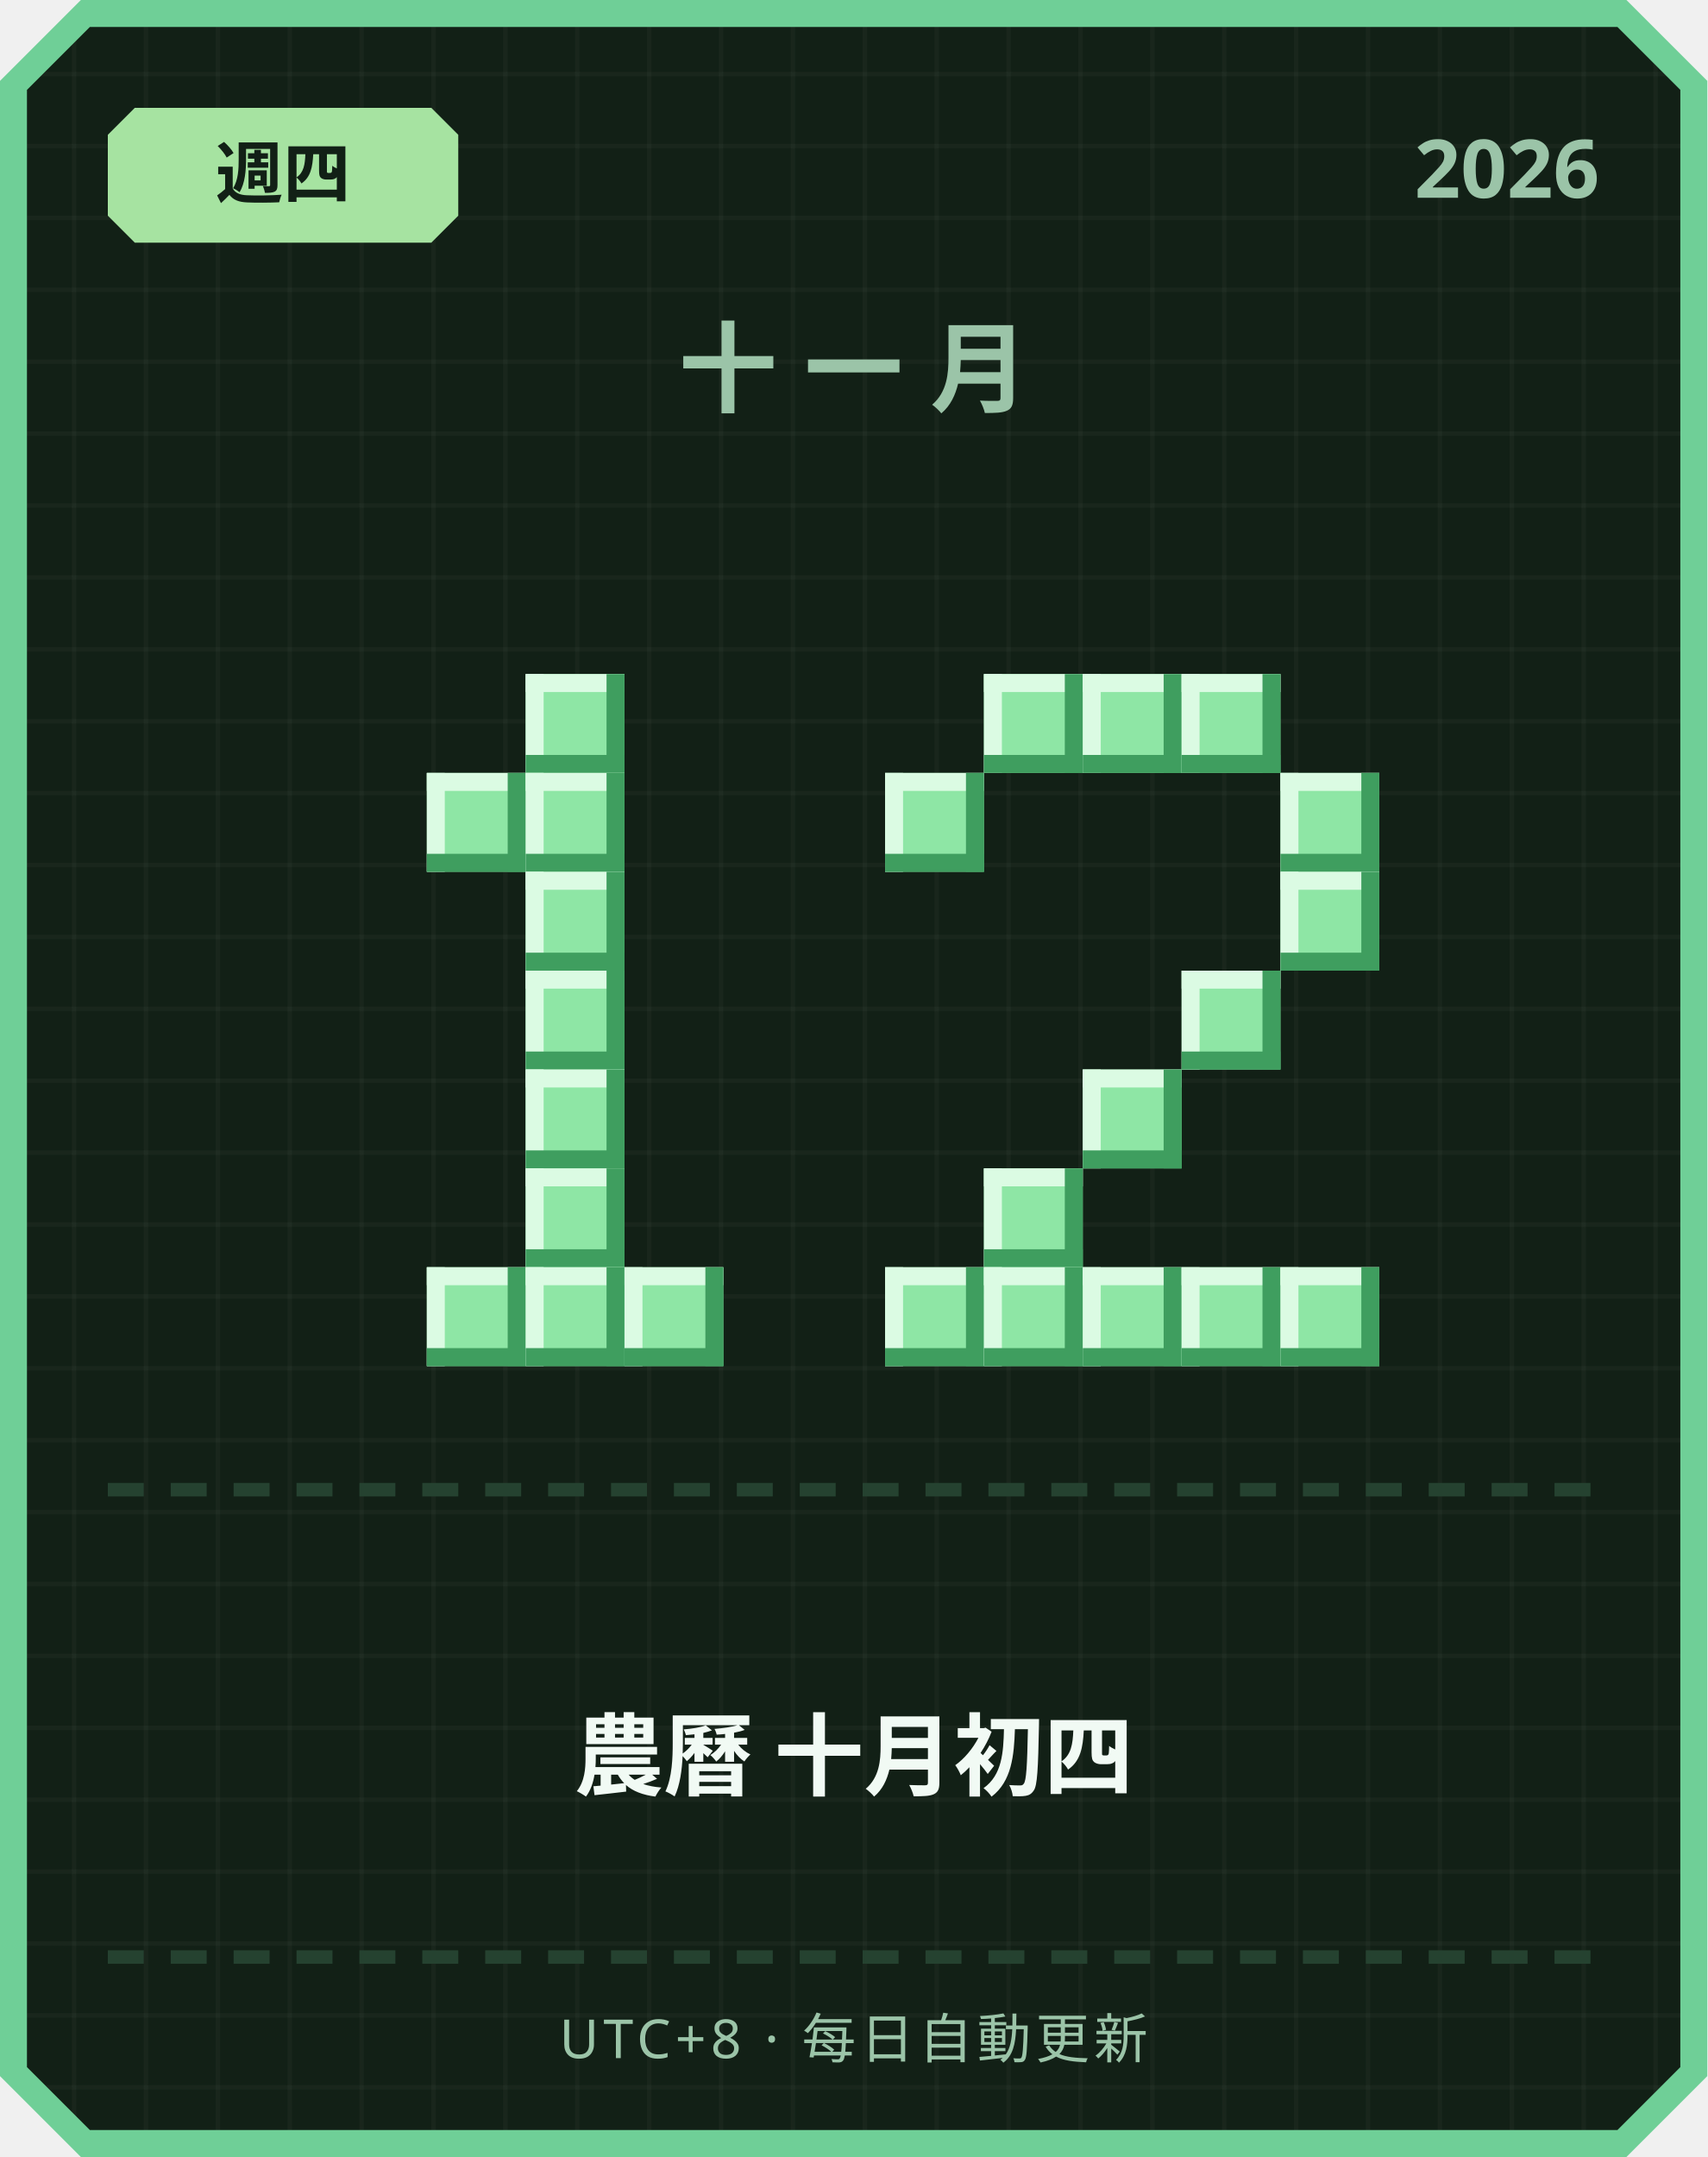
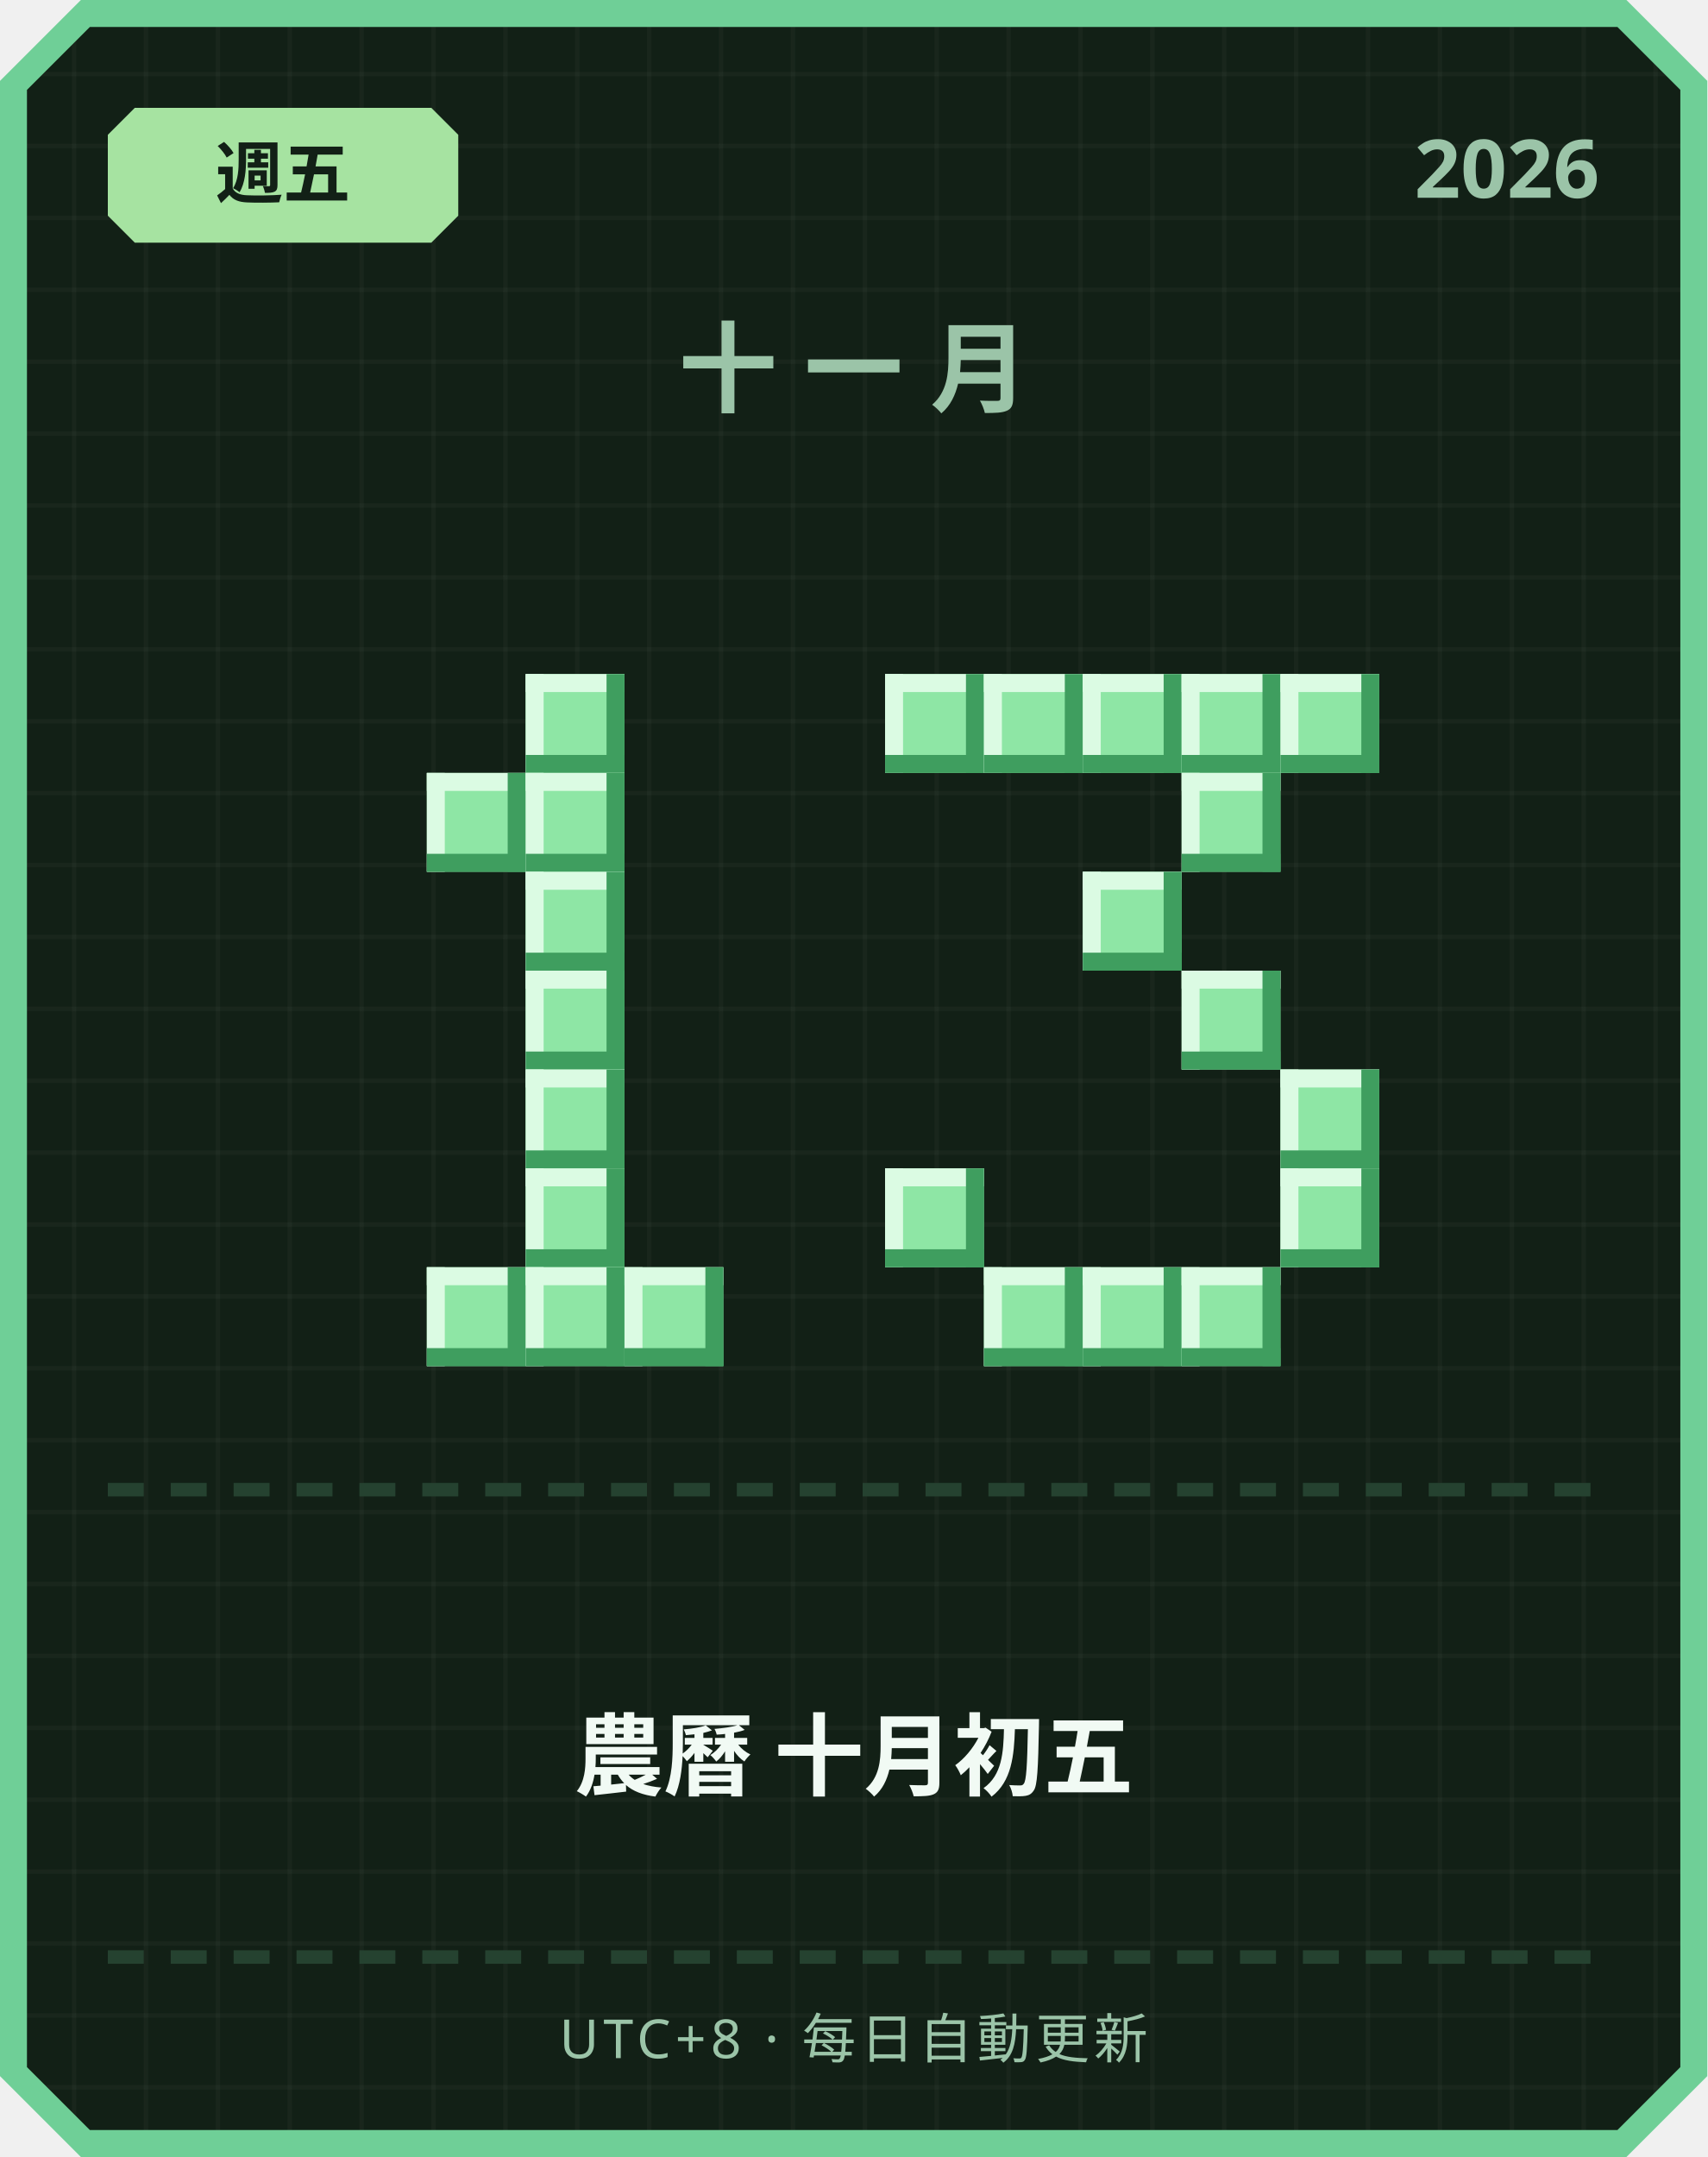
<svg xmlns="http://www.w3.org/2000/svg" width="380" height="480" viewBox="0 0 380 480">
  <defs>
    <pattern id="grid" width="16" height="16" patternUnits="userSpaceOnUse">
      <rect width="16" height="16" fill="#122016" />
      <rect width="1" height="16" fill="#ffffff" opacity="0.03" />
      <rect width="16" height="1" fill="#ffffff" opacity="0.03" />
    </pattern>
  </defs>
  <path d="M 18,0 L 362,0 L 380,18 L 380,462 L 362,480 L 18,480 L 0,462 L 0,18 Z" fill="#6fcf97" />
  <path d="M 20,6 L 360,6 L 374,20 L 374,460 L 360,474 L 20,474 L 6,460 L 6,20 Z" fill="url(#grid)" />
  <path d="M 30,24 L 96,24 L 102,30 L 102,48 L 96,54 L 30,54 L 24,48 L 24,30 Z" fill="#a6e3a1" />
-   <text x="63" y="44" text-anchor="middle" font-family="'Segoe UI', sans-serif" font-size="15" font-weight="700" fill="#122016">週四</text>
+   <text x="63" y="44" text-anchor="middle" font-family="'Segoe UI', sans-serif" font-size="15" font-weight="700" fill="#122016">週五</text>
  <text x="356" y="44" text-anchor="end" font-family="'Segoe UI', sans-serif" font-size="18" font-weight="700" fill="#9bc4a8">2026</text>
  <text x="190" y="90" text-anchor="middle" font-family="'Segoe UI', sans-serif" font-size="22" font-weight="700" letter-spacing="6" fill="#9bc4a8">十一月</text>
  <rect x="117" y="150" width="22" height="22" fill="#8ee6a5" />
  <rect x="117" y="150" width="22" height="4" fill="#dbfbe3" />
  <rect x="117" y="150" width="4" height="22" fill="#dbfbe3" />
  <rect x="117" y="168" width="22" height="4" fill="#3f9e5f" />
  <rect x="135" y="150" width="4" height="22" fill="#3f9e5f" />
  <rect x="95" y="172" width="22" height="22" fill="#8ee6a5" />
  <rect x="95" y="172" width="22" height="4" fill="#dbfbe3" />
  <rect x="95" y="172" width="4" height="22" fill="#dbfbe3" />
  <rect x="95" y="190" width="22" height="4" fill="#3f9e5f" />
  <rect x="113" y="172" width="4" height="22" fill="#3f9e5f" />
  <rect x="117" y="172" width="22" height="22" fill="#8ee6a5" />
  <rect x="117" y="172" width="22" height="4" fill="#dbfbe3" />
  <rect x="117" y="172" width="4" height="22" fill="#dbfbe3" />
  <rect x="117" y="190" width="22" height="4" fill="#3f9e5f" />
  <rect x="135" y="172" width="4" height="22" fill="#3f9e5f" />
  <rect x="117" y="194" width="22" height="22" fill="#8ee6a5" />
  <rect x="117" y="194" width="22" height="4" fill="#dbfbe3" />
  <rect x="117" y="194" width="4" height="22" fill="#dbfbe3" />
  <rect x="117" y="212" width="22" height="4" fill="#3f9e5f" />
  <rect x="135" y="194" width="4" height="22" fill="#3f9e5f" />
  <rect x="117" y="216" width="22" height="22" fill="#8ee6a5" />
  <rect x="117" y="216" width="22" height="4" fill="#dbfbe3" />
  <rect x="117" y="216" width="4" height="22" fill="#dbfbe3" />
  <rect x="117" y="234" width="22" height="4" fill="#3f9e5f" />
  <rect x="135" y="216" width="4" height="22" fill="#3f9e5f" />
  <rect x="117" y="238" width="22" height="22" fill="#8ee6a5" />
  <rect x="117" y="238" width="22" height="4" fill="#dbfbe3" />
  <rect x="117" y="238" width="4" height="22" fill="#dbfbe3" />
  <rect x="117" y="256" width="22" height="4" fill="#3f9e5f" />
  <rect x="135" y="238" width="4" height="22" fill="#3f9e5f" />
  <rect x="117" y="260" width="22" height="22" fill="#8ee6a5" />
  <rect x="117" y="260" width="22" height="4" fill="#dbfbe3" />
  <rect x="117" y="260" width="4" height="22" fill="#dbfbe3" />
  <rect x="117" y="278" width="22" height="4" fill="#3f9e5f" />
  <rect x="135" y="260" width="4" height="22" fill="#3f9e5f" />
  <rect x="95" y="282" width="22" height="22" fill="#8ee6a5" />
  <rect x="95" y="282" width="22" height="4" fill="#dbfbe3" />
  <rect x="95" y="282" width="4" height="22" fill="#dbfbe3" />
  <rect x="95" y="300" width="22" height="4" fill="#3f9e5f" />
  <rect x="113" y="282" width="4" height="22" fill="#3f9e5f" />
  <rect x="117" y="282" width="22" height="22" fill="#8ee6a5" />
  <rect x="117" y="282" width="22" height="4" fill="#dbfbe3" />
  <rect x="117" y="282" width="4" height="22" fill="#dbfbe3" />
  <rect x="117" y="300" width="22" height="4" fill="#3f9e5f" />
  <rect x="135" y="282" width="4" height="22" fill="#3f9e5f" />
  <rect x="139" y="282" width="22" height="22" fill="#8ee6a5" />
  <rect x="139" y="282" width="22" height="4" fill="#dbfbe3" />
  <rect x="139" y="282" width="4" height="22" fill="#dbfbe3" />
  <rect x="139" y="300" width="22" height="4" fill="#3f9e5f" />
  <rect x="157" y="282" width="4" height="22" fill="#3f9e5f" />
+   <rect x="197" y="150" width="22" height="22" fill="#8ee6a5" />
+   <rect x="197" y="150" width="22" height="4" fill="#dbfbe3" />
+   <rect x="197" y="150" width="4" height="22" fill="#dbfbe3" />
+   <rect x="197" y="168" width="22" height="4" fill="#3f9e5f" />
+   <rect x="215" y="150" width="4" height="22" fill="#3f9e5f" />
  <rect x="219" y="150" width="22" height="22" fill="#8ee6a5" />
  <rect x="219" y="150" width="22" height="4" fill="#dbfbe3" />
  <rect x="219" y="150" width="4" height="22" fill="#dbfbe3" />
  <rect x="219" y="168" width="22" height="4" fill="#3f9e5f" />
  <rect x="237" y="150" width="4" height="22" fill="#3f9e5f" />
  <rect x="241" y="150" width="22" height="22" fill="#8ee6a5" />
  <rect x="241" y="150" width="22" height="4" fill="#dbfbe3" />
  <rect x="241" y="150" width="4" height="22" fill="#dbfbe3" />
  <rect x="241" y="168" width="22" height="4" fill="#3f9e5f" />
  <rect x="259" y="150" width="4" height="22" fill="#3f9e5f" />
  <rect x="263" y="150" width="22" height="22" fill="#8ee6a5" />
  <rect x="263" y="150" width="22" height="4" fill="#dbfbe3" />
  <rect x="263" y="150" width="4" height="22" fill="#dbfbe3" />
  <rect x="263" y="168" width="22" height="4" fill="#3f9e5f" />
  <rect x="281" y="150" width="4" height="22" fill="#3f9e5f" />
-   <rect x="197" y="172" width="22" height="22" fill="#8ee6a5" />
-   <rect x="197" y="172" width="22" height="4" fill="#dbfbe3" />
-   <rect x="197" y="172" width="4" height="22" fill="#dbfbe3" />
-   <rect x="197" y="190" width="22" height="4" fill="#3f9e5f" />
-   <rect x="215" y="172" width="4" height="22" fill="#3f9e5f" />
-   <rect x="285" y="172" width="22" height="22" fill="#8ee6a5" />
-   <rect x="285" y="172" width="22" height="4" fill="#dbfbe3" />
-   <rect x="285" y="172" width="4" height="22" fill="#dbfbe3" />
-   <rect x="285" y="190" width="22" height="4" fill="#3f9e5f" />
-   <rect x="303" y="172" width="4" height="22" fill="#3f9e5f" />
-   <rect x="285" y="194" width="22" height="22" fill="#8ee6a5" />
-   <rect x="285" y="194" width="22" height="4" fill="#dbfbe3" />
-   <rect x="285" y="194" width="4" height="22" fill="#dbfbe3" />
-   <rect x="285" y="212" width="22" height="4" fill="#3f9e5f" />
-   <rect x="303" y="194" width="4" height="22" fill="#3f9e5f" />
+   <rect x="285" y="150" width="22" height="22" fill="#8ee6a5" />
+   <rect x="285" y="150" width="22" height="4" fill="#dbfbe3" />
+   <rect x="285" y="150" width="4" height="22" fill="#dbfbe3" />
+   <rect x="285" y="168" width="22" height="4" fill="#3f9e5f" />
+   <rect x="303" y="150" width="4" height="22" fill="#3f9e5f" />
+   <rect x="263" y="172" width="22" height="22" fill="#8ee6a5" />
+   <rect x="263" y="172" width="22" height="4" fill="#dbfbe3" />
+   <rect x="263" y="172" width="4" height="22" fill="#dbfbe3" />
+   <rect x="263" y="190" width="22" height="4" fill="#3f9e5f" />
+   <rect x="281" y="172" width="4" height="22" fill="#3f9e5f" />
+   <rect x="241" y="194" width="22" height="22" fill="#8ee6a5" />
+   <rect x="241" y="194" width="22" height="4" fill="#dbfbe3" />
+   <rect x="241" y="194" width="4" height="22" fill="#dbfbe3" />
+   <rect x="241" y="212" width="22" height="4" fill="#3f9e5f" />
+   <rect x="259" y="194" width="4" height="22" fill="#3f9e5f" />
  <rect x="263" y="216" width="22" height="22" fill="#8ee6a5" />
  <rect x="263" y="216" width="22" height="4" fill="#dbfbe3" />
  <rect x="263" y="216" width="4" height="22" fill="#dbfbe3" />
  <rect x="263" y="234" width="22" height="4" fill="#3f9e5f" />
  <rect x="281" y="216" width="4" height="22" fill="#3f9e5f" />
-   <rect x="241" y="238" width="22" height="22" fill="#8ee6a5" />
-   <rect x="241" y="238" width="22" height="4" fill="#dbfbe3" />
-   <rect x="241" y="238" width="4" height="22" fill="#dbfbe3" />
-   <rect x="241" y="256" width="22" height="4" fill="#3f9e5f" />
-   <rect x="259" y="238" width="4" height="22" fill="#3f9e5f" />
-   <rect x="219" y="260" width="22" height="22" fill="#8ee6a5" />
-   <rect x="219" y="260" width="22" height="4" fill="#dbfbe3" />
-   <rect x="219" y="260" width="4" height="22" fill="#dbfbe3" />
-   <rect x="219" y="278" width="22" height="4" fill="#3f9e5f" />
-   <rect x="237" y="260" width="4" height="22" fill="#3f9e5f" />
-   <rect x="197" y="282" width="22" height="22" fill="#8ee6a5" />
-   <rect x="197" y="282" width="22" height="4" fill="#dbfbe3" />
-   <rect x="197" y="282" width="4" height="22" fill="#dbfbe3" />
-   <rect x="197" y="300" width="22" height="4" fill="#3f9e5f" />
-   <rect x="215" y="282" width="4" height="22" fill="#3f9e5f" />
+   <rect x="285" y="238" width="22" height="22" fill="#8ee6a5" />
+   <rect x="285" y="238" width="22" height="4" fill="#dbfbe3" />
+   <rect x="285" y="238" width="4" height="22" fill="#dbfbe3" />
+   <rect x="285" y="256" width="22" height="4" fill="#3f9e5f" />
+   <rect x="303" y="238" width="4" height="22" fill="#3f9e5f" />
+   <rect x="197" y="260" width="22" height="22" fill="#8ee6a5" />
+   <rect x="197" y="260" width="22" height="4" fill="#dbfbe3" />
+   <rect x="197" y="260" width="4" height="22" fill="#dbfbe3" />
+   <rect x="197" y="278" width="22" height="4" fill="#3f9e5f" />
+   <rect x="215" y="260" width="4" height="22" fill="#3f9e5f" />
+   <rect x="285" y="260" width="22" height="22" fill="#8ee6a5" />
+   <rect x="285" y="260" width="22" height="4" fill="#dbfbe3" />
+   <rect x="285" y="260" width="4" height="22" fill="#dbfbe3" />
+   <rect x="285" y="278" width="22" height="4" fill="#3f9e5f" />
+   <rect x="303" y="260" width="4" height="22" fill="#3f9e5f" />
  <rect x="219" y="282" width="22" height="22" fill="#8ee6a5" />
  <rect x="219" y="282" width="22" height="4" fill="#dbfbe3" />
  <rect x="219" y="282" width="4" height="22" fill="#dbfbe3" />
  <rect x="219" y="300" width="22" height="4" fill="#3f9e5f" />
  <rect x="237" y="282" width="4" height="22" fill="#3f9e5f" />
  <rect x="241" y="282" width="22" height="22" fill="#8ee6a5" />
  <rect x="241" y="282" width="22" height="4" fill="#dbfbe3" />
  <rect x="241" y="282" width="4" height="22" fill="#dbfbe3" />
  <rect x="241" y="300" width="22" height="4" fill="#3f9e5f" />
  <rect x="259" y="282" width="4" height="22" fill="#3f9e5f" />
  <rect x="263" y="282" width="22" height="22" fill="#8ee6a5" />
  <rect x="263" y="282" width="22" height="4" fill="#dbfbe3" />
  <rect x="263" y="282" width="4" height="22" fill="#dbfbe3" />
  <rect x="263" y="300" width="22" height="4" fill="#3f9e5f" />
  <rect x="281" y="282" width="4" height="22" fill="#3f9e5f" />
-   <rect x="285" y="282" width="22" height="22" fill="#8ee6a5" />
-   <rect x="285" y="282" width="22" height="4" fill="#dbfbe3" />
-   <rect x="285" y="282" width="4" height="22" fill="#dbfbe3" />
-   <rect x="285" y="300" width="22" height="4" fill="#3f9e5f" />
-   <rect x="303" y="282" width="4" height="22" fill="#3f9e5f" />
  <rect x="24" y="330" width="8" height="3" fill="#254230" />
  <rect x="38" y="330" width="8" height="3" fill="#254230" />
  <rect x="52" y="330" width="8" height="3" fill="#254230" />
  <rect x="66" y="330" width="8" height="3" fill="#254230" />
  <rect x="80" y="330" width="8" height="3" fill="#254230" />
  <rect x="94" y="330" width="8" height="3" fill="#254230" />
  <rect x="108" y="330" width="8" height="3" fill="#254230" />
  <rect x="122" y="330" width="8" height="3" fill="#254230" />
  <rect x="136" y="330" width="8" height="3" fill="#254230" />
  <rect x="150" y="330" width="8" height="3" fill="#254230" />
  <rect x="164" y="330" width="8" height="3" fill="#254230" />
  <rect x="178" y="330" width="8" height="3" fill="#254230" />
  <rect x="192" y="330" width="8" height="3" fill="#254230" />
  <rect x="206" y="330" width="8" height="3" fill="#254230" />
  <rect x="220" y="330" width="8" height="3" fill="#254230" />
  <rect x="234" y="330" width="8" height="3" fill="#254230" />
  <rect x="248" y="330" width="8" height="3" fill="#254230" />
  <rect x="262" y="330" width="8" height="3" fill="#254230" />
  <rect x="276" y="330" width="8" height="3" fill="#254230" />
  <rect x="290" y="330" width="8" height="3" fill="#254230" />
  <rect x="304" y="330" width="8" height="3" fill="#254230" />
  <rect x="318" y="330" width="8" height="3" fill="#254230" />
  <rect x="332" y="330" width="8" height="3" fill="#254230" />
  <rect x="346" y="330" width="8" height="3" fill="#254230" />
-   <text x="190" y="398" text-anchor="middle" font-family="'Segoe UI', 'Microsoft JhengHei', sans-serif" font-size="20" font-weight="700" fill="#f1faf4">農曆 十月初四</text>
+   <text x="190" y="398" text-anchor="middle" font-family="'Segoe UI', 'Microsoft JhengHei', sans-serif" font-size="20" font-weight="700" fill="#f1faf4">農曆 十月初五</text>
  <rect x="24" y="434" width="8" height="3" fill="#254230" />
  <rect x="38" y="434" width="8" height="3" fill="#254230" />
  <rect x="52" y="434" width="8" height="3" fill="#254230" />
  <rect x="66" y="434" width="8" height="3" fill="#254230" />
  <rect x="80" y="434" width="8" height="3" fill="#254230" />
  <rect x="94" y="434" width="8" height="3" fill="#254230" />
  <rect x="108" y="434" width="8" height="3" fill="#254230" />
  <rect x="122" y="434" width="8" height="3" fill="#254230" />
  <rect x="136" y="434" width="8" height="3" fill="#254230" />
  <rect x="150" y="434" width="8" height="3" fill="#254230" />
  <rect x="164" y="434" width="8" height="3" fill="#254230" />
  <rect x="178" y="434" width="8" height="3" fill="#254230" />
  <rect x="192" y="434" width="8" height="3" fill="#254230" />
  <rect x="206" y="434" width="8" height="3" fill="#254230" />
  <rect x="220" y="434" width="8" height="3" fill="#254230" />
  <rect x="234" y="434" width="8" height="3" fill="#254230" />
  <rect x="248" y="434" width="8" height="3" fill="#254230" />
  <rect x="262" y="434" width="8" height="3" fill="#254230" />
  <rect x="276" y="434" width="8" height="3" fill="#254230" />
  <rect x="290" y="434" width="8" height="3" fill="#254230" />
  <rect x="304" y="434" width="8" height="3" fill="#254230" />
  <rect x="318" y="434" width="8" height="3" fill="#254230" />
  <rect x="332" y="434" width="8" height="3" fill="#254230" />
  <rect x="346" y="434" width="8" height="3" fill="#254230" />
  <text x="190" y="458" text-anchor="middle" font-family="'Segoe UI', sans-serif" font-size="12" letter-spacing="1" fill="#9bc4a8">UTC+8 · 每日自動更新</text>
</svg>
